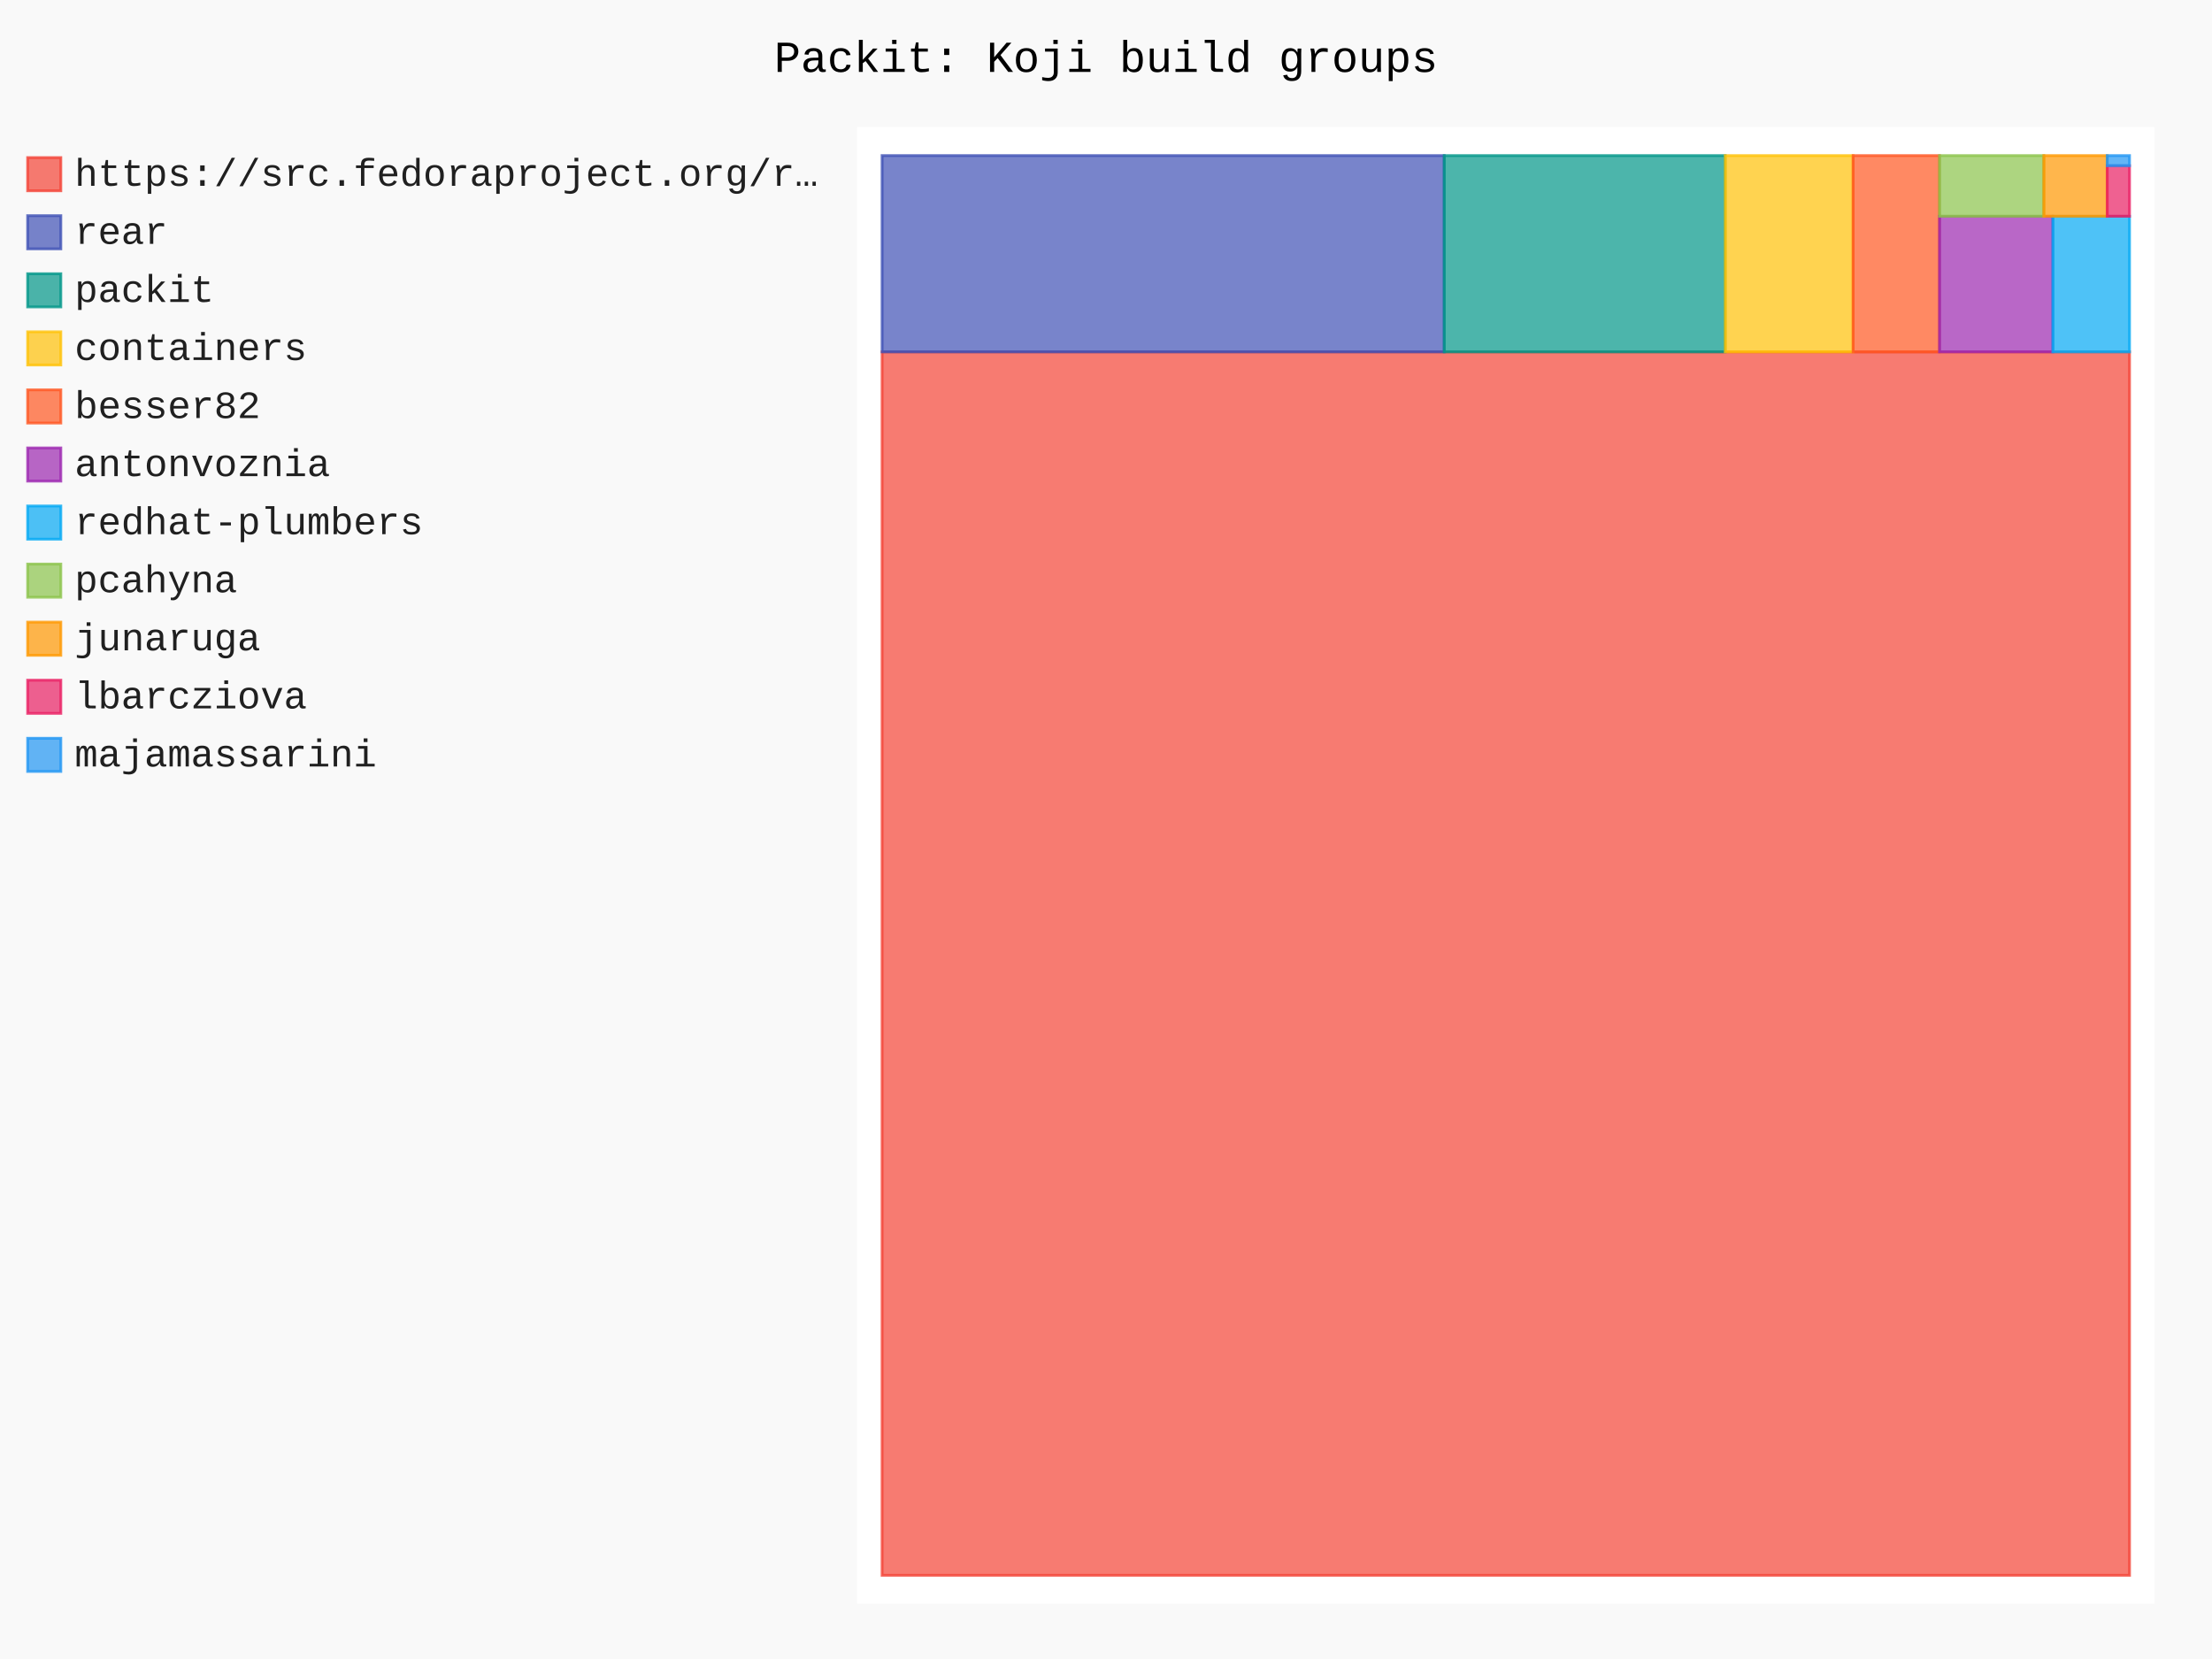
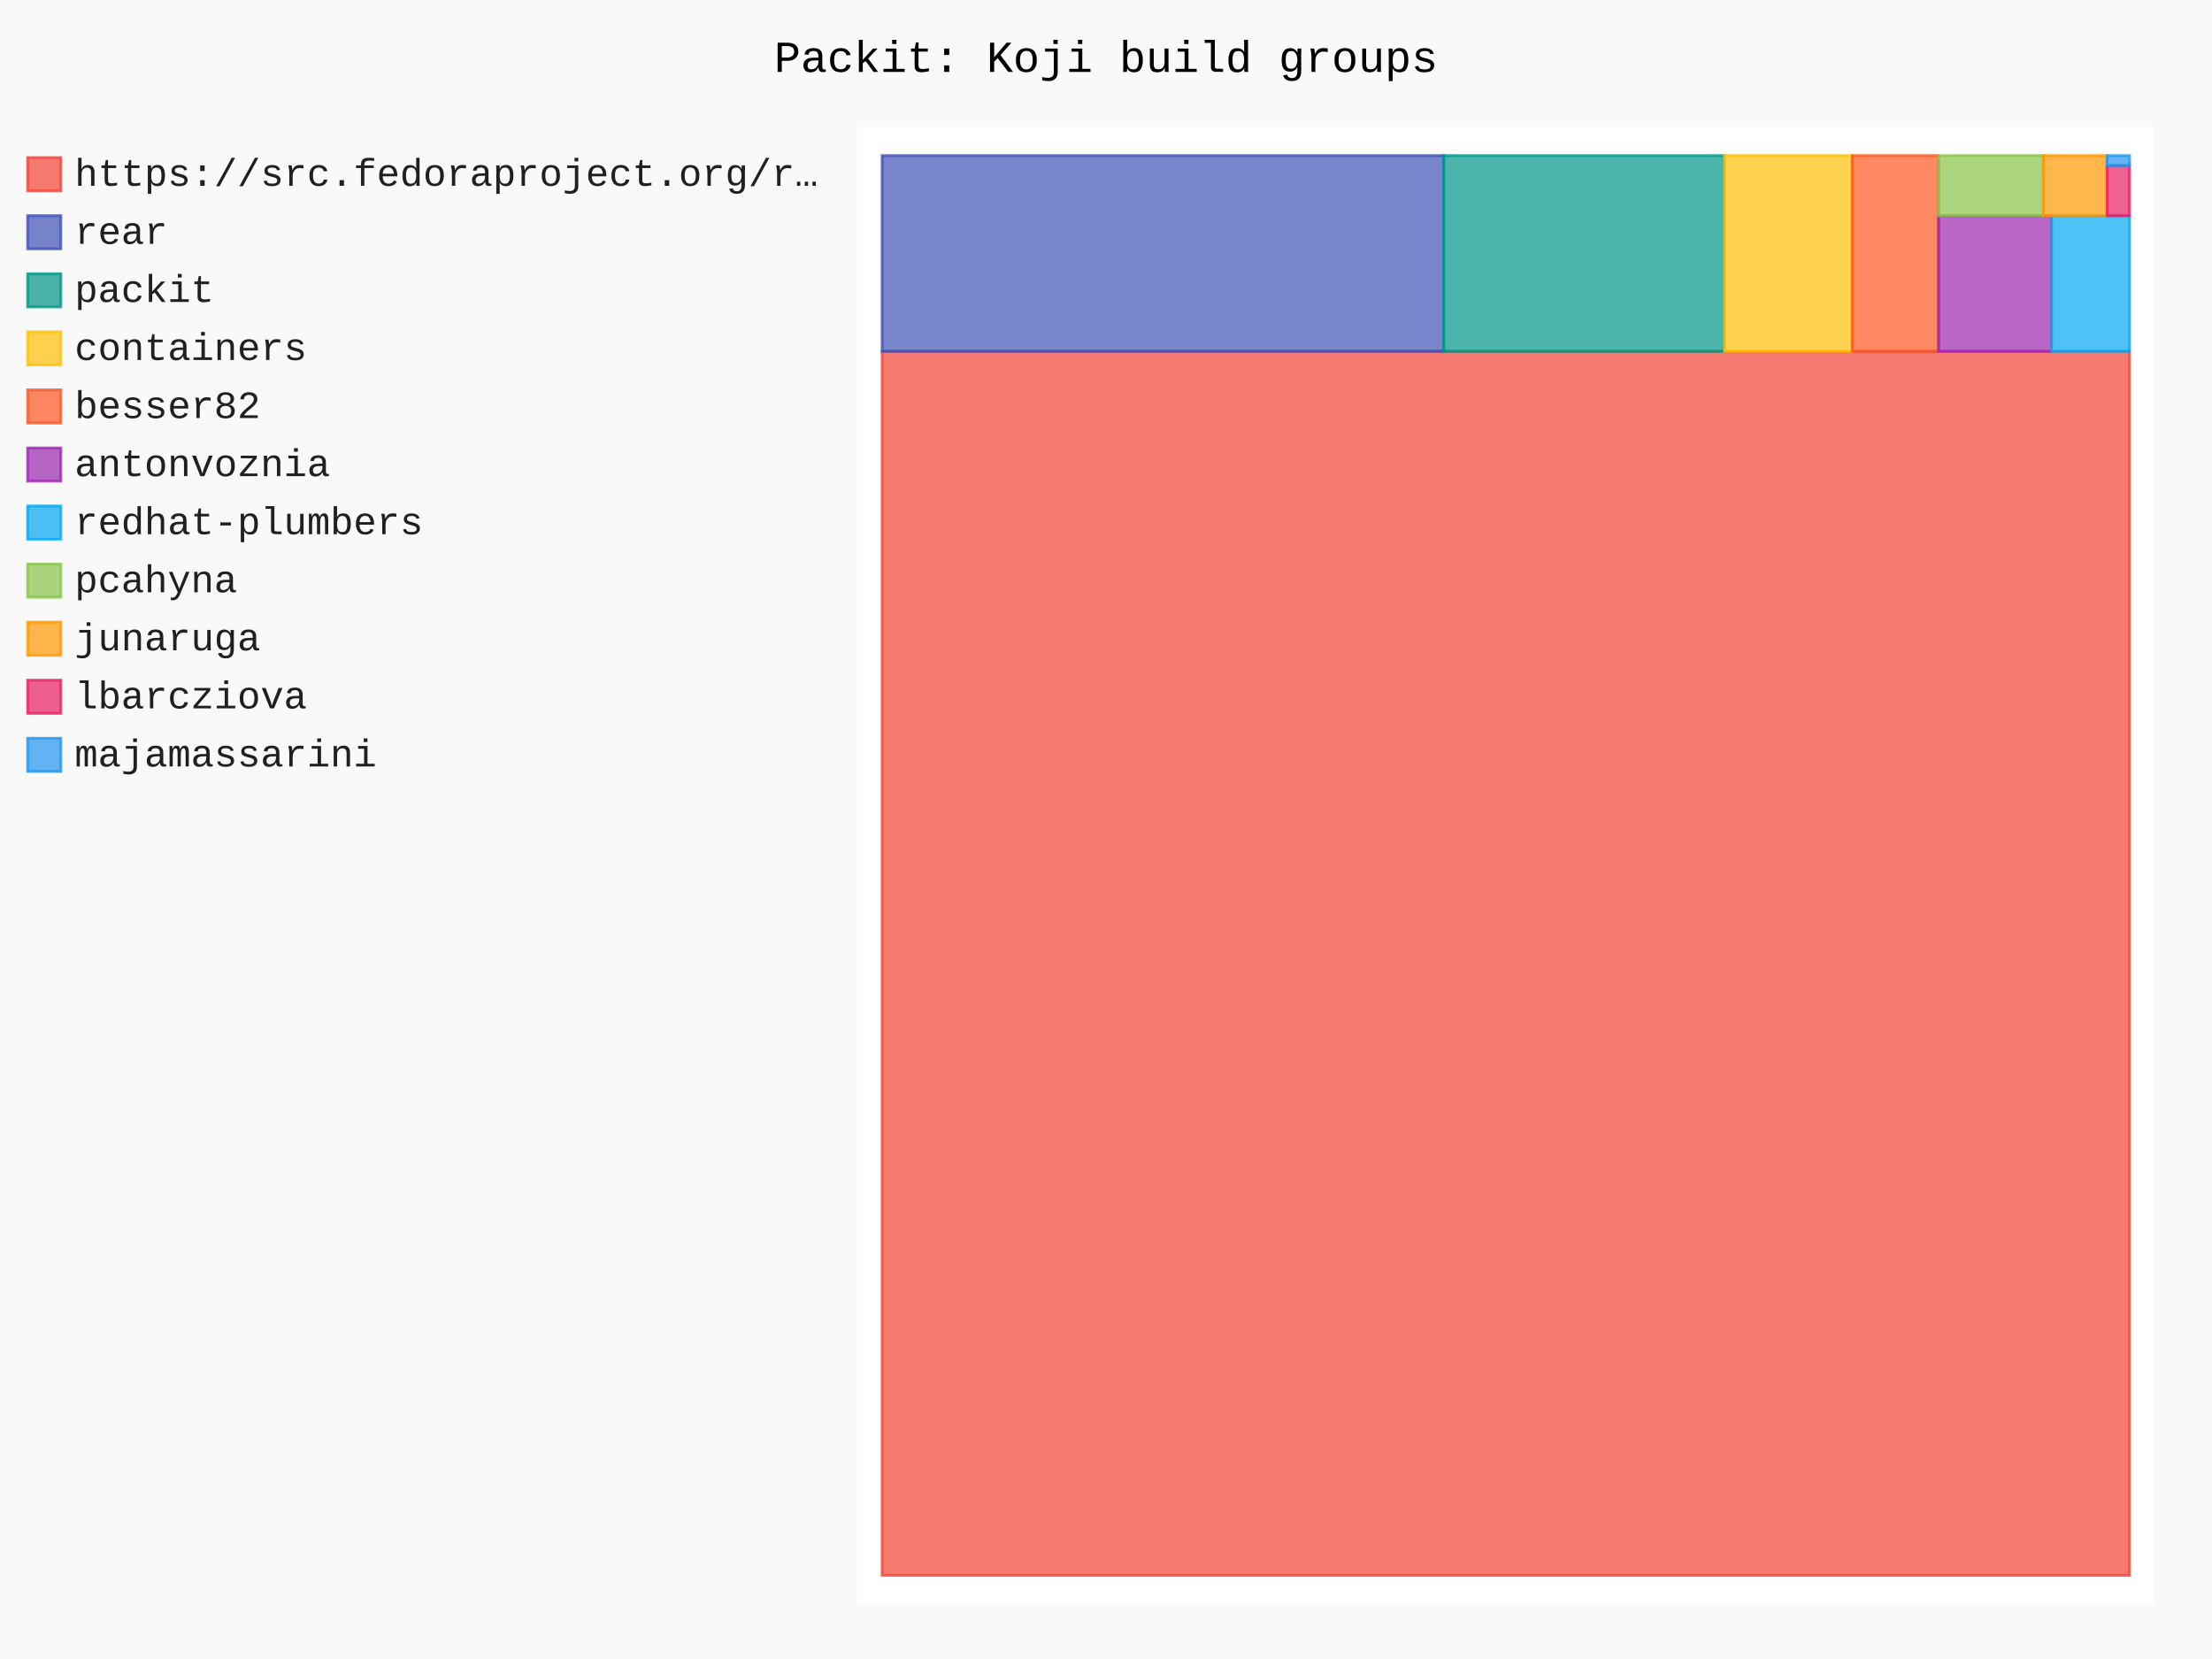
- <svg xmlns="http://www.w3.org/2000/svg" id="chart-1e956b73-70e6-4ddd-bcd8-640cbd6e33d7" class="pygal-chart" viewBox="0 0 800 600">
+ <svg xmlns="http://www.w3.org/2000/svg" id="chart-3e7b9963-525d-4b17-98f6-25b141ff7bdb" class="pygal-chart" viewBox="0 0 800 600">
  <defs>
-     <style type="text/css">#chart-1e956b73-70e6-4ddd-bcd8-640cbd6e33d7{-webkit-user-select:none;-webkit-font-smoothing:antialiased;font-family:Consolas,"Liberation Mono",Menlo,Courier,monospace}#chart-1e956b73-70e6-4ddd-bcd8-640cbd6e33d7 .title{font-family:Consolas,"Liberation Mono",Menlo,Courier,monospace;font-size:16px}#chart-1e956b73-70e6-4ddd-bcd8-640cbd6e33d7 .legends .legend text{font-family:Consolas,"Liberation Mono",Menlo,Courier,monospace;font-size:14px}#chart-1e956b73-70e6-4ddd-bcd8-640cbd6e33d7 .axis text{font-family:Consolas,"Liberation Mono",Menlo,Courier,monospace;font-size:10px}#chart-1e956b73-70e6-4ddd-bcd8-640cbd6e33d7 .axis text.major{font-family:Consolas,"Liberation Mono",Menlo,Courier,monospace;font-size:10px}#chart-1e956b73-70e6-4ddd-bcd8-640cbd6e33d7 .text-overlay text.value{font-family:Consolas,"Liberation Mono",Menlo,Courier,monospace;font-size:16px}#chart-1e956b73-70e6-4ddd-bcd8-640cbd6e33d7 .text-overlay text.label{font-family:Consolas,"Liberation Mono",Menlo,Courier,monospace;font-size:10px}#chart-1e956b73-70e6-4ddd-bcd8-640cbd6e33d7 .tooltip{font-family:Consolas,"Liberation Mono",Menlo,Courier,monospace;font-size:14px}#chart-1e956b73-70e6-4ddd-bcd8-640cbd6e33d7 text.no_data{font-family:Consolas,"Liberation Mono",Menlo,Courier,monospace;font-size:64px}
- #chart-1e956b73-70e6-4ddd-bcd8-640cbd6e33d7{background-color:rgba(249,249,249,1)}#chart-1e956b73-70e6-4ddd-bcd8-640cbd6e33d7 path,#chart-1e956b73-70e6-4ddd-bcd8-640cbd6e33d7 line,#chart-1e956b73-70e6-4ddd-bcd8-640cbd6e33d7 rect,#chart-1e956b73-70e6-4ddd-bcd8-640cbd6e33d7 circle{-webkit-transition:150ms;-moz-transition:150ms;transition:150ms}#chart-1e956b73-70e6-4ddd-bcd8-640cbd6e33d7 .graph &gt; .background{fill:rgba(249,249,249,1)}#chart-1e956b73-70e6-4ddd-bcd8-640cbd6e33d7 .plot &gt; .background{fill:rgba(255,255,255,1)}#chart-1e956b73-70e6-4ddd-bcd8-640cbd6e33d7 .graph{fill:rgba(0,0,0,.87)}#chart-1e956b73-70e6-4ddd-bcd8-640cbd6e33d7 text.no_data{fill:rgba(0,0,0,1)}#chart-1e956b73-70e6-4ddd-bcd8-640cbd6e33d7 .title{fill:rgba(0,0,0,1)}#chart-1e956b73-70e6-4ddd-bcd8-640cbd6e33d7 .legends .legend text{fill:rgba(0,0,0,.87)}#chart-1e956b73-70e6-4ddd-bcd8-640cbd6e33d7 .legends .legend:hover text{fill:rgba(0,0,0,1)}#chart-1e956b73-70e6-4ddd-bcd8-640cbd6e33d7 .axis .line{stroke:rgba(0,0,0,1)}#chart-1e956b73-70e6-4ddd-bcd8-640cbd6e33d7 .axis .guide.line{stroke:rgba(0,0,0,.54)}#chart-1e956b73-70e6-4ddd-bcd8-640cbd6e33d7 .axis .major.line{stroke:rgba(0,0,0,.87)}#chart-1e956b73-70e6-4ddd-bcd8-640cbd6e33d7 .axis text.major{fill:rgba(0,0,0,1)}#chart-1e956b73-70e6-4ddd-bcd8-640cbd6e33d7 .axis.y .guides:hover .guide.line,#chart-1e956b73-70e6-4ddd-bcd8-640cbd6e33d7 .line-graph .axis.x .guides:hover .guide.line,#chart-1e956b73-70e6-4ddd-bcd8-640cbd6e33d7 .stackedline-graph .axis.x .guides:hover .guide.line,#chart-1e956b73-70e6-4ddd-bcd8-640cbd6e33d7 .xy-graph .axis.x .guides:hover .guide.line{stroke:rgba(0,0,0,1)}#chart-1e956b73-70e6-4ddd-bcd8-640cbd6e33d7 .axis .guides:hover text{fill:rgba(0,0,0,1)}#chart-1e956b73-70e6-4ddd-bcd8-640cbd6e33d7 .reactive{fill-opacity:.7;stroke-opacity:.8;stroke-width:1}#chart-1e956b73-70e6-4ddd-bcd8-640cbd6e33d7 .ci{stroke:rgba(0,0,0,.87)}#chart-1e956b73-70e6-4ddd-bcd8-640cbd6e33d7 .reactive.active,#chart-1e956b73-70e6-4ddd-bcd8-640cbd6e33d7 .active .reactive{fill-opacity:.8;stroke-opacity:.9;stroke-width:4}#chart-1e956b73-70e6-4ddd-bcd8-640cbd6e33d7 .ci .reactive.active{stroke-width:1.5}#chart-1e956b73-70e6-4ddd-bcd8-640cbd6e33d7 .series text{fill:rgba(0,0,0,1)}#chart-1e956b73-70e6-4ddd-bcd8-640cbd6e33d7 .tooltip rect{fill:rgba(255,255,255,1);stroke:rgba(0,0,0,1);-webkit-transition:opacity 150ms;-moz-transition:opacity 150ms;transition:opacity 150ms}#chart-1e956b73-70e6-4ddd-bcd8-640cbd6e33d7 .tooltip .label{fill:rgba(0,0,0,.87)}#chart-1e956b73-70e6-4ddd-bcd8-640cbd6e33d7 .tooltip .label{fill:rgba(0,0,0,.87)}#chart-1e956b73-70e6-4ddd-bcd8-640cbd6e33d7 .tooltip .legend{font-size:.8em;fill:rgba(0,0,0,.54)}#chart-1e956b73-70e6-4ddd-bcd8-640cbd6e33d7 .tooltip .x_label{font-size:.6em;fill:rgba(0,0,0,1)}#chart-1e956b73-70e6-4ddd-bcd8-640cbd6e33d7 .tooltip .xlink{font-size:.5em;text-decoration:underline}#chart-1e956b73-70e6-4ddd-bcd8-640cbd6e33d7 .tooltip .value{font-size:1.5em}#chart-1e956b73-70e6-4ddd-bcd8-640cbd6e33d7 .bound{font-size:.5em}#chart-1e956b73-70e6-4ddd-bcd8-640cbd6e33d7 .max-value{font-size:.75em;fill:rgba(0,0,0,.54)}#chart-1e956b73-70e6-4ddd-bcd8-640cbd6e33d7 .map-element{fill:rgba(255,255,255,1);stroke:rgba(0,0,0,.54) !important}#chart-1e956b73-70e6-4ddd-bcd8-640cbd6e33d7 .map-element .reactive{fill-opacity:inherit;stroke-opacity:inherit}#chart-1e956b73-70e6-4ddd-bcd8-640cbd6e33d7 .color-0,#chart-1e956b73-70e6-4ddd-bcd8-640cbd6e33d7 .color-0 a:visited{stroke:#F44336;fill:#F44336}#chart-1e956b73-70e6-4ddd-bcd8-640cbd6e33d7 .color-1,#chart-1e956b73-70e6-4ddd-bcd8-640cbd6e33d7 .color-1 a:visited{stroke:#3F51B5;fill:#3F51B5}#chart-1e956b73-70e6-4ddd-bcd8-640cbd6e33d7 .color-2,#chart-1e956b73-70e6-4ddd-bcd8-640cbd6e33d7 .color-2 a:visited{stroke:#009688;fill:#009688}#chart-1e956b73-70e6-4ddd-bcd8-640cbd6e33d7 .color-3,#chart-1e956b73-70e6-4ddd-bcd8-640cbd6e33d7 .color-3 a:visited{stroke:#FFC107;fill:#FFC107}#chart-1e956b73-70e6-4ddd-bcd8-640cbd6e33d7 .color-4,#chart-1e956b73-70e6-4ddd-bcd8-640cbd6e33d7 .color-4 a:visited{stroke:#FF5722;fill:#FF5722}#chart-1e956b73-70e6-4ddd-bcd8-640cbd6e33d7 .color-5,#chart-1e956b73-70e6-4ddd-bcd8-640cbd6e33d7 .color-5 a:visited{stroke:#9C27B0;fill:#9C27B0}#chart-1e956b73-70e6-4ddd-bcd8-640cbd6e33d7 .color-6,#chart-1e956b73-70e6-4ddd-bcd8-640cbd6e33d7 .color-6 a:visited{stroke:#03A9F4;fill:#03A9F4}#chart-1e956b73-70e6-4ddd-bcd8-640cbd6e33d7 .color-7,#chart-1e956b73-70e6-4ddd-bcd8-640cbd6e33d7 .color-7 a:visited{stroke:#8BC34A;fill:#8BC34A}#chart-1e956b73-70e6-4ddd-bcd8-640cbd6e33d7 .color-8,#chart-1e956b73-70e6-4ddd-bcd8-640cbd6e33d7 .color-8 a:visited{stroke:#FF9800;fill:#FF9800}#chart-1e956b73-70e6-4ddd-bcd8-640cbd6e33d7 .color-9,#chart-1e956b73-70e6-4ddd-bcd8-640cbd6e33d7 .color-9 a:visited{stroke:#E91E63;fill:#E91E63}#chart-1e956b73-70e6-4ddd-bcd8-640cbd6e33d7 .color-10,#chart-1e956b73-70e6-4ddd-bcd8-640cbd6e33d7 .color-10 a:visited{stroke:#2196F3;fill:#2196F3}#chart-1e956b73-70e6-4ddd-bcd8-640cbd6e33d7 .text-overlay .color-0 text{fill:black}#chart-1e956b73-70e6-4ddd-bcd8-640cbd6e33d7 .text-overlay .color-1 text{fill:black}#chart-1e956b73-70e6-4ddd-bcd8-640cbd6e33d7 .text-overlay .color-2 text{fill:black}#chart-1e956b73-70e6-4ddd-bcd8-640cbd6e33d7 .text-overlay .color-3 text{fill:black}#chart-1e956b73-70e6-4ddd-bcd8-640cbd6e33d7 .text-overlay .color-4 text{fill:black}#chart-1e956b73-70e6-4ddd-bcd8-640cbd6e33d7 .text-overlay .color-5 text{fill:black}#chart-1e956b73-70e6-4ddd-bcd8-640cbd6e33d7 .text-overlay .color-6 text{fill:black}#chart-1e956b73-70e6-4ddd-bcd8-640cbd6e33d7 .text-overlay .color-7 text{fill:black}#chart-1e956b73-70e6-4ddd-bcd8-640cbd6e33d7 .text-overlay .color-8 text{fill:black}#chart-1e956b73-70e6-4ddd-bcd8-640cbd6e33d7 .text-overlay .color-9 text{fill:black}#chart-1e956b73-70e6-4ddd-bcd8-640cbd6e33d7 .text-overlay .color-10 text{fill:black}
- #chart-1e956b73-70e6-4ddd-bcd8-640cbd6e33d7 text.no_data{text-anchor:middle}#chart-1e956b73-70e6-4ddd-bcd8-640cbd6e33d7 .guide.line{fill:none}#chart-1e956b73-70e6-4ddd-bcd8-640cbd6e33d7 .centered{text-anchor:middle}#chart-1e956b73-70e6-4ddd-bcd8-640cbd6e33d7 .title{text-anchor:middle}#chart-1e956b73-70e6-4ddd-bcd8-640cbd6e33d7 .legends .legend text{fill-opacity:1}#chart-1e956b73-70e6-4ddd-bcd8-640cbd6e33d7 .axis.x text{text-anchor:middle}#chart-1e956b73-70e6-4ddd-bcd8-640cbd6e33d7 .axis.x:not(.web) text[transform]{text-anchor:start}#chart-1e956b73-70e6-4ddd-bcd8-640cbd6e33d7 .axis.x:not(.web) text[transform].backwards{text-anchor:end}#chart-1e956b73-70e6-4ddd-bcd8-640cbd6e33d7 .axis.y text{text-anchor:end}#chart-1e956b73-70e6-4ddd-bcd8-640cbd6e33d7 .axis.y text[transform].backwards{text-anchor:start}#chart-1e956b73-70e6-4ddd-bcd8-640cbd6e33d7 .axis.y2 text{text-anchor:start}#chart-1e956b73-70e6-4ddd-bcd8-640cbd6e33d7 .axis.y2 text[transform].backwards{text-anchor:end}#chart-1e956b73-70e6-4ddd-bcd8-640cbd6e33d7 .axis .guide.line{stroke-dasharray:4,4;stroke:black}#chart-1e956b73-70e6-4ddd-bcd8-640cbd6e33d7 .axis .major.guide.line{stroke-dasharray:6,6;stroke:black}#chart-1e956b73-70e6-4ddd-bcd8-640cbd6e33d7 .horizontal .axis.y .guide.line,#chart-1e956b73-70e6-4ddd-bcd8-640cbd6e33d7 .horizontal .axis.y2 .guide.line,#chart-1e956b73-70e6-4ddd-bcd8-640cbd6e33d7 .vertical .axis.x .guide.line{opacity:0}#chart-1e956b73-70e6-4ddd-bcd8-640cbd6e33d7 .horizontal .axis.always_show .guide.line,#chart-1e956b73-70e6-4ddd-bcd8-640cbd6e33d7 .vertical .axis.always_show .guide.line{opacity:1 !important}#chart-1e956b73-70e6-4ddd-bcd8-640cbd6e33d7 .axis.y .guides:hover .guide.line,#chart-1e956b73-70e6-4ddd-bcd8-640cbd6e33d7 .axis.y2 .guides:hover .guide.line,#chart-1e956b73-70e6-4ddd-bcd8-640cbd6e33d7 .axis.x .guides:hover .guide.line{opacity:1}#chart-1e956b73-70e6-4ddd-bcd8-640cbd6e33d7 .axis .guides:hover text{opacity:1}#chart-1e956b73-70e6-4ddd-bcd8-640cbd6e33d7 .nofill{fill:none}#chart-1e956b73-70e6-4ddd-bcd8-640cbd6e33d7 .subtle-fill{fill-opacity:.2}#chart-1e956b73-70e6-4ddd-bcd8-640cbd6e33d7 .dot{stroke-width:1px;fill-opacity:1;stroke-opacity:1}#chart-1e956b73-70e6-4ddd-bcd8-640cbd6e33d7 .dot.active{stroke-width:5px}#chart-1e956b73-70e6-4ddd-bcd8-640cbd6e33d7 .dot.negative{fill:transparent}#chart-1e956b73-70e6-4ddd-bcd8-640cbd6e33d7 text,#chart-1e956b73-70e6-4ddd-bcd8-640cbd6e33d7 tspan{stroke:none !important}#chart-1e956b73-70e6-4ddd-bcd8-640cbd6e33d7 .series text.active{opacity:1}#chart-1e956b73-70e6-4ddd-bcd8-640cbd6e33d7 .tooltip rect{fill-opacity:.95;stroke-width:.5}#chart-1e956b73-70e6-4ddd-bcd8-640cbd6e33d7 .tooltip text{fill-opacity:1}#chart-1e956b73-70e6-4ddd-bcd8-640cbd6e33d7 .showable{visibility:hidden}#chart-1e956b73-70e6-4ddd-bcd8-640cbd6e33d7 .showable.shown{visibility:visible}#chart-1e956b73-70e6-4ddd-bcd8-640cbd6e33d7 .gauge-background{fill:rgba(229,229,229,1);stroke:none}#chart-1e956b73-70e6-4ddd-bcd8-640cbd6e33d7 .bg-lines{stroke:rgba(249,249,249,1);stroke-width:2px}</style>
+     <style type="text/css">#chart-3e7b9963-525d-4b17-98f6-25b141ff7bdb{-webkit-user-select:none;-webkit-font-smoothing:antialiased;font-family:Consolas,"Liberation Mono",Menlo,Courier,monospace}#chart-3e7b9963-525d-4b17-98f6-25b141ff7bdb .title{font-family:Consolas,"Liberation Mono",Menlo,Courier,monospace;font-size:16px}#chart-3e7b9963-525d-4b17-98f6-25b141ff7bdb .legends .legend text{font-family:Consolas,"Liberation Mono",Menlo,Courier,monospace;font-size:14px}#chart-3e7b9963-525d-4b17-98f6-25b141ff7bdb .axis text{font-family:Consolas,"Liberation Mono",Menlo,Courier,monospace;font-size:10px}#chart-3e7b9963-525d-4b17-98f6-25b141ff7bdb .axis text.major{font-family:Consolas,"Liberation Mono",Menlo,Courier,monospace;font-size:10px}#chart-3e7b9963-525d-4b17-98f6-25b141ff7bdb .text-overlay text.value{font-family:Consolas,"Liberation Mono",Menlo,Courier,monospace;font-size:16px}#chart-3e7b9963-525d-4b17-98f6-25b141ff7bdb .text-overlay text.label{font-family:Consolas,"Liberation Mono",Menlo,Courier,monospace;font-size:10px}#chart-3e7b9963-525d-4b17-98f6-25b141ff7bdb .tooltip{font-family:Consolas,"Liberation Mono",Menlo,Courier,monospace;font-size:14px}#chart-3e7b9963-525d-4b17-98f6-25b141ff7bdb text.no_data{font-family:Consolas,"Liberation Mono",Menlo,Courier,monospace;font-size:64px}
+ #chart-3e7b9963-525d-4b17-98f6-25b141ff7bdb{background-color:rgba(249,249,249,1)}#chart-3e7b9963-525d-4b17-98f6-25b141ff7bdb path,#chart-3e7b9963-525d-4b17-98f6-25b141ff7bdb line,#chart-3e7b9963-525d-4b17-98f6-25b141ff7bdb rect,#chart-3e7b9963-525d-4b17-98f6-25b141ff7bdb circle{-webkit-transition:150ms;-moz-transition:150ms;transition:150ms}#chart-3e7b9963-525d-4b17-98f6-25b141ff7bdb .graph &gt; .background{fill:rgba(249,249,249,1)}#chart-3e7b9963-525d-4b17-98f6-25b141ff7bdb .plot &gt; .background{fill:rgba(255,255,255,1)}#chart-3e7b9963-525d-4b17-98f6-25b141ff7bdb .graph{fill:rgba(0,0,0,.87)}#chart-3e7b9963-525d-4b17-98f6-25b141ff7bdb text.no_data{fill:rgba(0,0,0,1)}#chart-3e7b9963-525d-4b17-98f6-25b141ff7bdb .title{fill:rgba(0,0,0,1)}#chart-3e7b9963-525d-4b17-98f6-25b141ff7bdb .legends .legend text{fill:rgba(0,0,0,.87)}#chart-3e7b9963-525d-4b17-98f6-25b141ff7bdb .legends .legend:hover text{fill:rgba(0,0,0,1)}#chart-3e7b9963-525d-4b17-98f6-25b141ff7bdb .axis .line{stroke:rgba(0,0,0,1)}#chart-3e7b9963-525d-4b17-98f6-25b141ff7bdb .axis .guide.line{stroke:rgba(0,0,0,.54)}#chart-3e7b9963-525d-4b17-98f6-25b141ff7bdb .axis .major.line{stroke:rgba(0,0,0,.87)}#chart-3e7b9963-525d-4b17-98f6-25b141ff7bdb .axis text.major{fill:rgba(0,0,0,1)}#chart-3e7b9963-525d-4b17-98f6-25b141ff7bdb .axis.y .guides:hover .guide.line,#chart-3e7b9963-525d-4b17-98f6-25b141ff7bdb .line-graph .axis.x .guides:hover .guide.line,#chart-3e7b9963-525d-4b17-98f6-25b141ff7bdb .stackedline-graph .axis.x .guides:hover .guide.line,#chart-3e7b9963-525d-4b17-98f6-25b141ff7bdb .xy-graph .axis.x .guides:hover .guide.line{stroke:rgba(0,0,0,1)}#chart-3e7b9963-525d-4b17-98f6-25b141ff7bdb .axis .guides:hover text{fill:rgba(0,0,0,1)}#chart-3e7b9963-525d-4b17-98f6-25b141ff7bdb .reactive{fill-opacity:.7;stroke-opacity:.8;stroke-width:1}#chart-3e7b9963-525d-4b17-98f6-25b141ff7bdb .ci{stroke:rgba(0,0,0,.87)}#chart-3e7b9963-525d-4b17-98f6-25b141ff7bdb .reactive.active,#chart-3e7b9963-525d-4b17-98f6-25b141ff7bdb .active .reactive{fill-opacity:.8;stroke-opacity:.9;stroke-width:4}#chart-3e7b9963-525d-4b17-98f6-25b141ff7bdb .ci .reactive.active{stroke-width:1.5}#chart-3e7b9963-525d-4b17-98f6-25b141ff7bdb .series text{fill:rgba(0,0,0,1)}#chart-3e7b9963-525d-4b17-98f6-25b141ff7bdb .tooltip rect{fill:rgba(255,255,255,1);stroke:rgba(0,0,0,1);-webkit-transition:opacity 150ms;-moz-transition:opacity 150ms;transition:opacity 150ms}#chart-3e7b9963-525d-4b17-98f6-25b141ff7bdb .tooltip .label{fill:rgba(0,0,0,.87)}#chart-3e7b9963-525d-4b17-98f6-25b141ff7bdb .tooltip .label{fill:rgba(0,0,0,.87)}#chart-3e7b9963-525d-4b17-98f6-25b141ff7bdb .tooltip .legend{font-size:.8em;fill:rgba(0,0,0,.54)}#chart-3e7b9963-525d-4b17-98f6-25b141ff7bdb .tooltip .x_label{font-size:.6em;fill:rgba(0,0,0,1)}#chart-3e7b9963-525d-4b17-98f6-25b141ff7bdb .tooltip .xlink{font-size:.5em;text-decoration:underline}#chart-3e7b9963-525d-4b17-98f6-25b141ff7bdb .tooltip .value{font-size:1.5em}#chart-3e7b9963-525d-4b17-98f6-25b141ff7bdb .bound{font-size:.5em}#chart-3e7b9963-525d-4b17-98f6-25b141ff7bdb .max-value{font-size:.75em;fill:rgba(0,0,0,.54)}#chart-3e7b9963-525d-4b17-98f6-25b141ff7bdb .map-element{fill:rgba(255,255,255,1);stroke:rgba(0,0,0,.54) !important}#chart-3e7b9963-525d-4b17-98f6-25b141ff7bdb .map-element .reactive{fill-opacity:inherit;stroke-opacity:inherit}#chart-3e7b9963-525d-4b17-98f6-25b141ff7bdb .color-0,#chart-3e7b9963-525d-4b17-98f6-25b141ff7bdb .color-0 a:visited{stroke:#F44336;fill:#F44336}#chart-3e7b9963-525d-4b17-98f6-25b141ff7bdb .color-1,#chart-3e7b9963-525d-4b17-98f6-25b141ff7bdb .color-1 a:visited{stroke:#3F51B5;fill:#3F51B5}#chart-3e7b9963-525d-4b17-98f6-25b141ff7bdb .color-2,#chart-3e7b9963-525d-4b17-98f6-25b141ff7bdb .color-2 a:visited{stroke:#009688;fill:#009688}#chart-3e7b9963-525d-4b17-98f6-25b141ff7bdb .color-3,#chart-3e7b9963-525d-4b17-98f6-25b141ff7bdb .color-3 a:visited{stroke:#FFC107;fill:#FFC107}#chart-3e7b9963-525d-4b17-98f6-25b141ff7bdb .color-4,#chart-3e7b9963-525d-4b17-98f6-25b141ff7bdb .color-4 a:visited{stroke:#FF5722;fill:#FF5722}#chart-3e7b9963-525d-4b17-98f6-25b141ff7bdb .color-5,#chart-3e7b9963-525d-4b17-98f6-25b141ff7bdb .color-5 a:visited{stroke:#9C27B0;fill:#9C27B0}#chart-3e7b9963-525d-4b17-98f6-25b141ff7bdb .color-6,#chart-3e7b9963-525d-4b17-98f6-25b141ff7bdb .color-6 a:visited{stroke:#03A9F4;fill:#03A9F4}#chart-3e7b9963-525d-4b17-98f6-25b141ff7bdb .color-7,#chart-3e7b9963-525d-4b17-98f6-25b141ff7bdb .color-7 a:visited{stroke:#8BC34A;fill:#8BC34A}#chart-3e7b9963-525d-4b17-98f6-25b141ff7bdb .color-8,#chart-3e7b9963-525d-4b17-98f6-25b141ff7bdb .color-8 a:visited{stroke:#FF9800;fill:#FF9800}#chart-3e7b9963-525d-4b17-98f6-25b141ff7bdb .color-9,#chart-3e7b9963-525d-4b17-98f6-25b141ff7bdb .color-9 a:visited{stroke:#E91E63;fill:#E91E63}#chart-3e7b9963-525d-4b17-98f6-25b141ff7bdb .color-10,#chart-3e7b9963-525d-4b17-98f6-25b141ff7bdb .color-10 a:visited{stroke:#2196F3;fill:#2196F3}#chart-3e7b9963-525d-4b17-98f6-25b141ff7bdb .text-overlay .color-0 text{fill:black}#chart-3e7b9963-525d-4b17-98f6-25b141ff7bdb .text-overlay .color-1 text{fill:black}#chart-3e7b9963-525d-4b17-98f6-25b141ff7bdb .text-overlay .color-2 text{fill:black}#chart-3e7b9963-525d-4b17-98f6-25b141ff7bdb .text-overlay .color-3 text{fill:black}#chart-3e7b9963-525d-4b17-98f6-25b141ff7bdb .text-overlay .color-4 text{fill:black}#chart-3e7b9963-525d-4b17-98f6-25b141ff7bdb .text-overlay .color-5 text{fill:black}#chart-3e7b9963-525d-4b17-98f6-25b141ff7bdb .text-overlay .color-6 text{fill:black}#chart-3e7b9963-525d-4b17-98f6-25b141ff7bdb .text-overlay .color-7 text{fill:black}#chart-3e7b9963-525d-4b17-98f6-25b141ff7bdb .text-overlay .color-8 text{fill:black}#chart-3e7b9963-525d-4b17-98f6-25b141ff7bdb .text-overlay .color-9 text{fill:black}#chart-3e7b9963-525d-4b17-98f6-25b141ff7bdb .text-overlay .color-10 text{fill:black}
+ #chart-3e7b9963-525d-4b17-98f6-25b141ff7bdb text.no_data{text-anchor:middle}#chart-3e7b9963-525d-4b17-98f6-25b141ff7bdb .guide.line{fill:none}#chart-3e7b9963-525d-4b17-98f6-25b141ff7bdb .centered{text-anchor:middle}#chart-3e7b9963-525d-4b17-98f6-25b141ff7bdb .title{text-anchor:middle}#chart-3e7b9963-525d-4b17-98f6-25b141ff7bdb .legends .legend text{fill-opacity:1}#chart-3e7b9963-525d-4b17-98f6-25b141ff7bdb .axis.x text{text-anchor:middle}#chart-3e7b9963-525d-4b17-98f6-25b141ff7bdb .axis.x:not(.web) text[transform]{text-anchor:start}#chart-3e7b9963-525d-4b17-98f6-25b141ff7bdb .axis.x:not(.web) text[transform].backwards{text-anchor:end}#chart-3e7b9963-525d-4b17-98f6-25b141ff7bdb .axis.y text{text-anchor:end}#chart-3e7b9963-525d-4b17-98f6-25b141ff7bdb .axis.y text[transform].backwards{text-anchor:start}#chart-3e7b9963-525d-4b17-98f6-25b141ff7bdb .axis.y2 text{text-anchor:start}#chart-3e7b9963-525d-4b17-98f6-25b141ff7bdb .axis.y2 text[transform].backwards{text-anchor:end}#chart-3e7b9963-525d-4b17-98f6-25b141ff7bdb .axis .guide.line{stroke-dasharray:4,4;stroke:black}#chart-3e7b9963-525d-4b17-98f6-25b141ff7bdb .axis .major.guide.line{stroke-dasharray:6,6;stroke:black}#chart-3e7b9963-525d-4b17-98f6-25b141ff7bdb .horizontal .axis.y .guide.line,#chart-3e7b9963-525d-4b17-98f6-25b141ff7bdb .horizontal .axis.y2 .guide.line,#chart-3e7b9963-525d-4b17-98f6-25b141ff7bdb .vertical .axis.x .guide.line{opacity:0}#chart-3e7b9963-525d-4b17-98f6-25b141ff7bdb .horizontal .axis.always_show .guide.line,#chart-3e7b9963-525d-4b17-98f6-25b141ff7bdb .vertical .axis.always_show .guide.line{opacity:1 !important}#chart-3e7b9963-525d-4b17-98f6-25b141ff7bdb .axis.y .guides:hover .guide.line,#chart-3e7b9963-525d-4b17-98f6-25b141ff7bdb .axis.y2 .guides:hover .guide.line,#chart-3e7b9963-525d-4b17-98f6-25b141ff7bdb .axis.x .guides:hover .guide.line{opacity:1}#chart-3e7b9963-525d-4b17-98f6-25b141ff7bdb .axis .guides:hover text{opacity:1}#chart-3e7b9963-525d-4b17-98f6-25b141ff7bdb .nofill{fill:none}#chart-3e7b9963-525d-4b17-98f6-25b141ff7bdb .subtle-fill{fill-opacity:.2}#chart-3e7b9963-525d-4b17-98f6-25b141ff7bdb .dot{stroke-width:1px;fill-opacity:1;stroke-opacity:1}#chart-3e7b9963-525d-4b17-98f6-25b141ff7bdb .dot.active{stroke-width:5px}#chart-3e7b9963-525d-4b17-98f6-25b141ff7bdb .dot.negative{fill:transparent}#chart-3e7b9963-525d-4b17-98f6-25b141ff7bdb text,#chart-3e7b9963-525d-4b17-98f6-25b141ff7bdb tspan{stroke:none !important}#chart-3e7b9963-525d-4b17-98f6-25b141ff7bdb .series text.active{opacity:1}#chart-3e7b9963-525d-4b17-98f6-25b141ff7bdb .tooltip rect{fill-opacity:.95;stroke-width:.5}#chart-3e7b9963-525d-4b17-98f6-25b141ff7bdb .tooltip text{fill-opacity:1}#chart-3e7b9963-525d-4b17-98f6-25b141ff7bdb .showable{visibility:hidden}#chart-3e7b9963-525d-4b17-98f6-25b141ff7bdb .showable.shown{visibility:visible}#chart-3e7b9963-525d-4b17-98f6-25b141ff7bdb .gauge-background{fill:rgba(229,229,229,1);stroke:none}#chart-3e7b9963-525d-4b17-98f6-25b141ff7bdb .bg-lines{stroke:rgba(249,249,249,1);stroke-width:2px}</style>
  </defs>
  <g class="graph treemap-graph vertical">
    <rect x="0" y="0" width="800" height="600" class="background" />
    <g transform="translate(310, 46)" class="plot">
      <rect x="0" y="0" width="469.2" height="534" class="background" />
      <g class="series serie-0 color-0">
        <g class="rects">
          <g class="rect">
-             <rect x="9.023" y="81.27" width="451.154" height="442.461" class="rect reactive tooltip-trigger" />
+             <rect x="9.023" y="81.073" width="451.154" height="442.657" class="rect reactive tooltip-trigger" />
          </g>
        </g>
      </g>
      <g class="series serie-1 color-1">
        <g class="rects">
          <g class="rect">
-             <rect x="9.023" y="10.269" width="203.29" height="71.001" class="rect reactive tooltip-trigger" />
+             <rect x="9.023" y="10.269" width="203.102" height="70.804" class="rect reactive tooltip-trigger" />
          </g>
        </g>
      </g>
      <g class="series serie-2 color-2">
        <g class="rects">
          <g class="rect">
-             <rect x="212.313" y="10.269" width="101.645" height="71.001" class="rect reactive tooltip-trigger" />
+             <rect x="212.126" y="10.269" width="101.551" height="70.804" class="rect reactive tooltip-trigger" />
          </g>
        </g>
      </g>
      <g class="series serie-3 color-3">
        <g class="rects">
          <g class="rect">
-             <rect x="313.958" y="10.269" width="46.24" height="71.001" class="rect reactive tooltip-trigger" />
+             <rect x="313.677" y="10.269" width="46.197" height="70.804" class="rect reactive tooltip-trigger" />
          </g>
        </g>
      </g>
      <g class="series serie-4 color-4">
        <g class="rects">
          <g class="rect">
-             <rect x="360.198" y="10.269" width="31.243" height="71.001" class="rect reactive tooltip-trigger" />
+             <rect x="359.874" y="10.269" width="31.215" height="70.804" class="rect reactive tooltip-trigger" />
          </g>
        </g>
      </g>
      <g class="series serie-5 color-5">
        <g class="rects">
          <g class="rect">
-             <rect x="391.442" y="32.215" width="41" height="49.055" class="rect reactive tooltip-trigger" />
+             <rect x="391.089" y="32.022" width="40.852" height="49.051" class="rect reactive tooltip-trigger" />
          </g>
        </g>
      </g>
      <g class="series serie-6 color-6">
        <g class="rects">
          <g class="rect">
-             <rect x="432.442" y="32.215" width="27.735" height="49.055" class="rect reactive tooltip-trigger" />
+             <rect x="431.941" y="32.022" width="28.236" height="49.051" class="rect reactive tooltip-trigger" />
          </g>
        </g>
      </g>
      <g class="series serie-7 color-7">
        <g class="rects">
          <g class="rect">
-             <rect x="391.442" y="10.269" width="37.737" height="21.946" class="rect reactive tooltip-trigger" />
+             <rect x="391.089" y="10.269" width="37.931" height="21.753" class="rect reactive tooltip-trigger" />
          </g>
        </g>
      </g>
      <g class="series serie-8 color-8">
        <g class="rects">
          <g class="rect">
-             <rect x="429.179" y="10.269" width="22.912" height="21.946" class="rect reactive tooltip-trigger" />
+             <rect x="429.02" y="10.269" width="23.029" height="21.753" class="rect reactive tooltip-trigger" />
          </g>
        </g>
      </g>
      <g class="series serie-9 color-9">
        <g class="rects">
          <g class="rect">
-             <rect x="452.09" y="13.927" width="8.087" height="18.288" class="rect reactive tooltip-trigger" />
+             <rect x="452.049" y="13.895" width="8.128" height="18.128" class="rect reactive tooltip-trigger" />
          </g>
        </g>
      </g>
      <g class="series serie-10 color-10">
        <g class="rects">
          <g class="rect">
-             <rect x="452.09" y="10.269" width="8.087" height="3.658" class="rect reactive tooltip-trigger" />
+             <rect x="452.049" y="10.269" width="8.128" height="3.626" class="rect reactive tooltip-trigger" />
          </g>
        </g>
      </g>
    </g>
    <g class="titles">
      <text x="400.0" y="26" class="title plot_title">Packit: Koji build groups</text>
    </g>
    <g transform="translate(310, 46)" class="plot overlay">
      <g class="series serie-0 color-0" />
      <g class="series serie-1 color-1" />
      <g class="series serie-2 color-2" />
      <g class="series serie-3 color-3" />
      <g class="series serie-4 color-4" />
      <g class="series serie-5 color-5" />
      <g class="series serie-6 color-6" />
      <g class="series serie-7 color-7" />
      <g class="series serie-8 color-8" />
      <g class="series serie-9 color-9" />
      <g class="series serie-10 color-10" />
    </g>
    <g transform="translate(310, 46)" class="plot text-overlay">
      <g class="series serie-0 color-0" />
      <g class="series serie-1 color-1" />
      <g class="series serie-2 color-2" />
      <g class="series serie-3 color-3" />
      <g class="series serie-4 color-4" />
      <g class="series serie-5 color-5" />
      <g class="series serie-6 color-6" />
      <g class="series serie-7 color-7" />
      <g class="series serie-8 color-8" />
      <g class="series serie-9 color-9" />
      <g class="series serie-10 color-10" />
    </g>
    <g transform="translate(310, 46)" class="plot tooltip-overlay">
      <g transform="translate(0 0)" style="opacity: 0" class="tooltip">
        <rect rx="0" ry="0" width="0" height="0" class="tooltip-box" />
        <g class="text" />
      </g>
    </g>
    <g transform="translate(10, 56)" class="legends">
      <g id="activate-serie-0" class="legend reactive activate-serie">
        <rect x="0.0" y="1.0" width="12" height="12" class="color-0 reactive" />
        <text x="17.0" y="11.2">https://src.fedoraproject.org/r…</text>
      </g>
      <g id="activate-serie-1" class="legend reactive activate-serie">
        <rect x="0.0" y="22.0" width="12" height="12" class="color-1 reactive" />
        <text x="17.0" y="32.2">rear</text>
      </g>
      <g id="activate-serie-2" class="legend reactive activate-serie">
        <rect x="0.0" y="43.0" width="12" height="12" class="color-2 reactive" />
        <text x="17.0" y="53.2">packit</text>
      </g>
      <g id="activate-serie-3" class="legend reactive activate-serie">
        <rect x="0.0" y="64.0" width="12" height="12" class="color-3 reactive" />
        <text x="17.0" y="74.2">containers</text>
      </g>
      <g id="activate-serie-4" class="legend reactive activate-serie">
        <rect x="0.0" y="85.0" width="12" height="12" class="color-4 reactive" />
        <text x="17.0" y="95.2">besser82</text>
      </g>
      <g id="activate-serie-5" class="legend reactive activate-serie">
        <rect x="0.0" y="106.0" width="12" height="12" class="color-5 reactive" />
        <text x="17.0" y="116.2">antonvoznia</text>
      </g>
      <g id="activate-serie-6" class="legend reactive activate-serie">
        <rect x="0.0" y="127.0" width="12" height="12" class="color-6 reactive" />
        <text x="17.0" y="137.2">redhat-plumbers</text>
      </g>
      <g id="activate-serie-7" class="legend reactive activate-serie">
        <rect x="0.0" y="148.0" width="12" height="12" class="color-7 reactive" />
        <text x="17.0" y="158.2">pcahyna</text>
      </g>
      <g id="activate-serie-8" class="legend reactive activate-serie">
        <rect x="0.0" y="169.0" width="12" height="12" class="color-8 reactive" />
        <text x="17.0" y="179.2">junaruga</text>
      </g>
      <g id="activate-serie-9" class="legend reactive activate-serie">
        <rect x="0.0" y="190.0" width="12" height="12" class="color-9 reactive" />
        <text x="17.0" y="200.2">lbarcziova</text>
      </g>
      <g id="activate-serie-10" class="legend reactive activate-serie">
        <rect x="0.0" y="211.0" width="12" height="12" class="color-10 reactive" />
        <text x="17.0" y="221.2">majamassarini</text>
      </g>
    </g>
    <g transform="translate(790, 56)" class="legends" />
  </g>
</svg>
